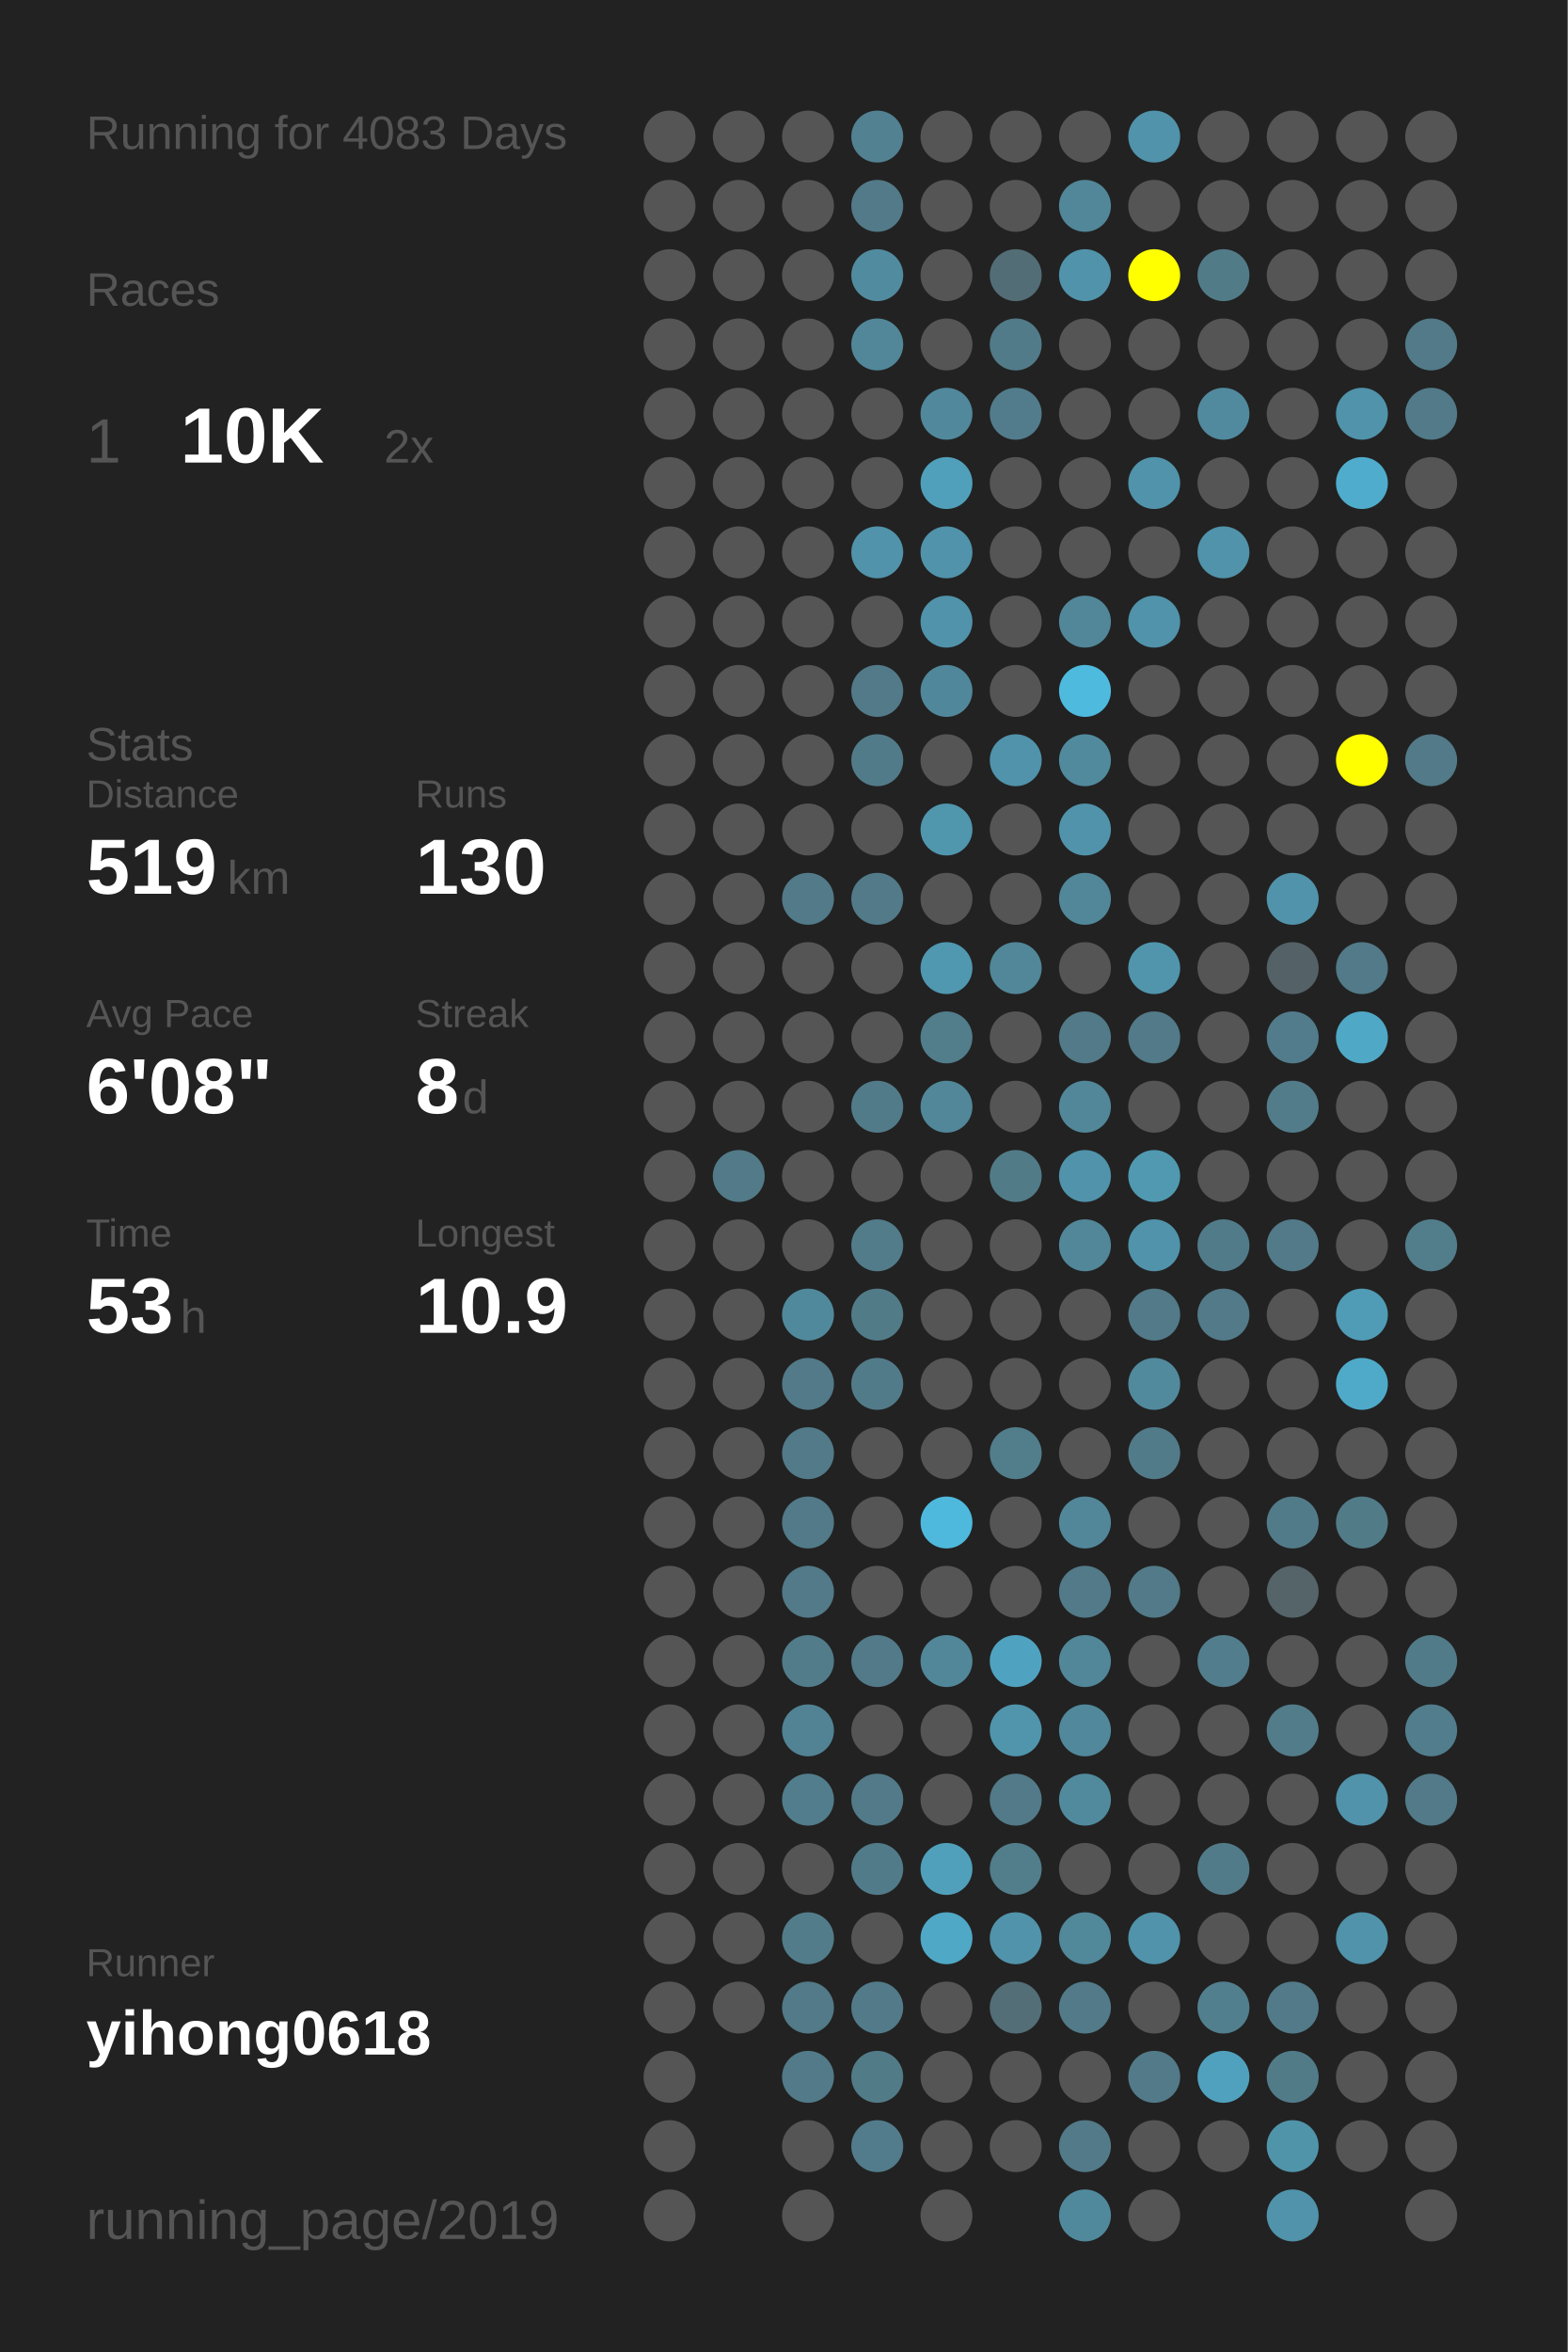
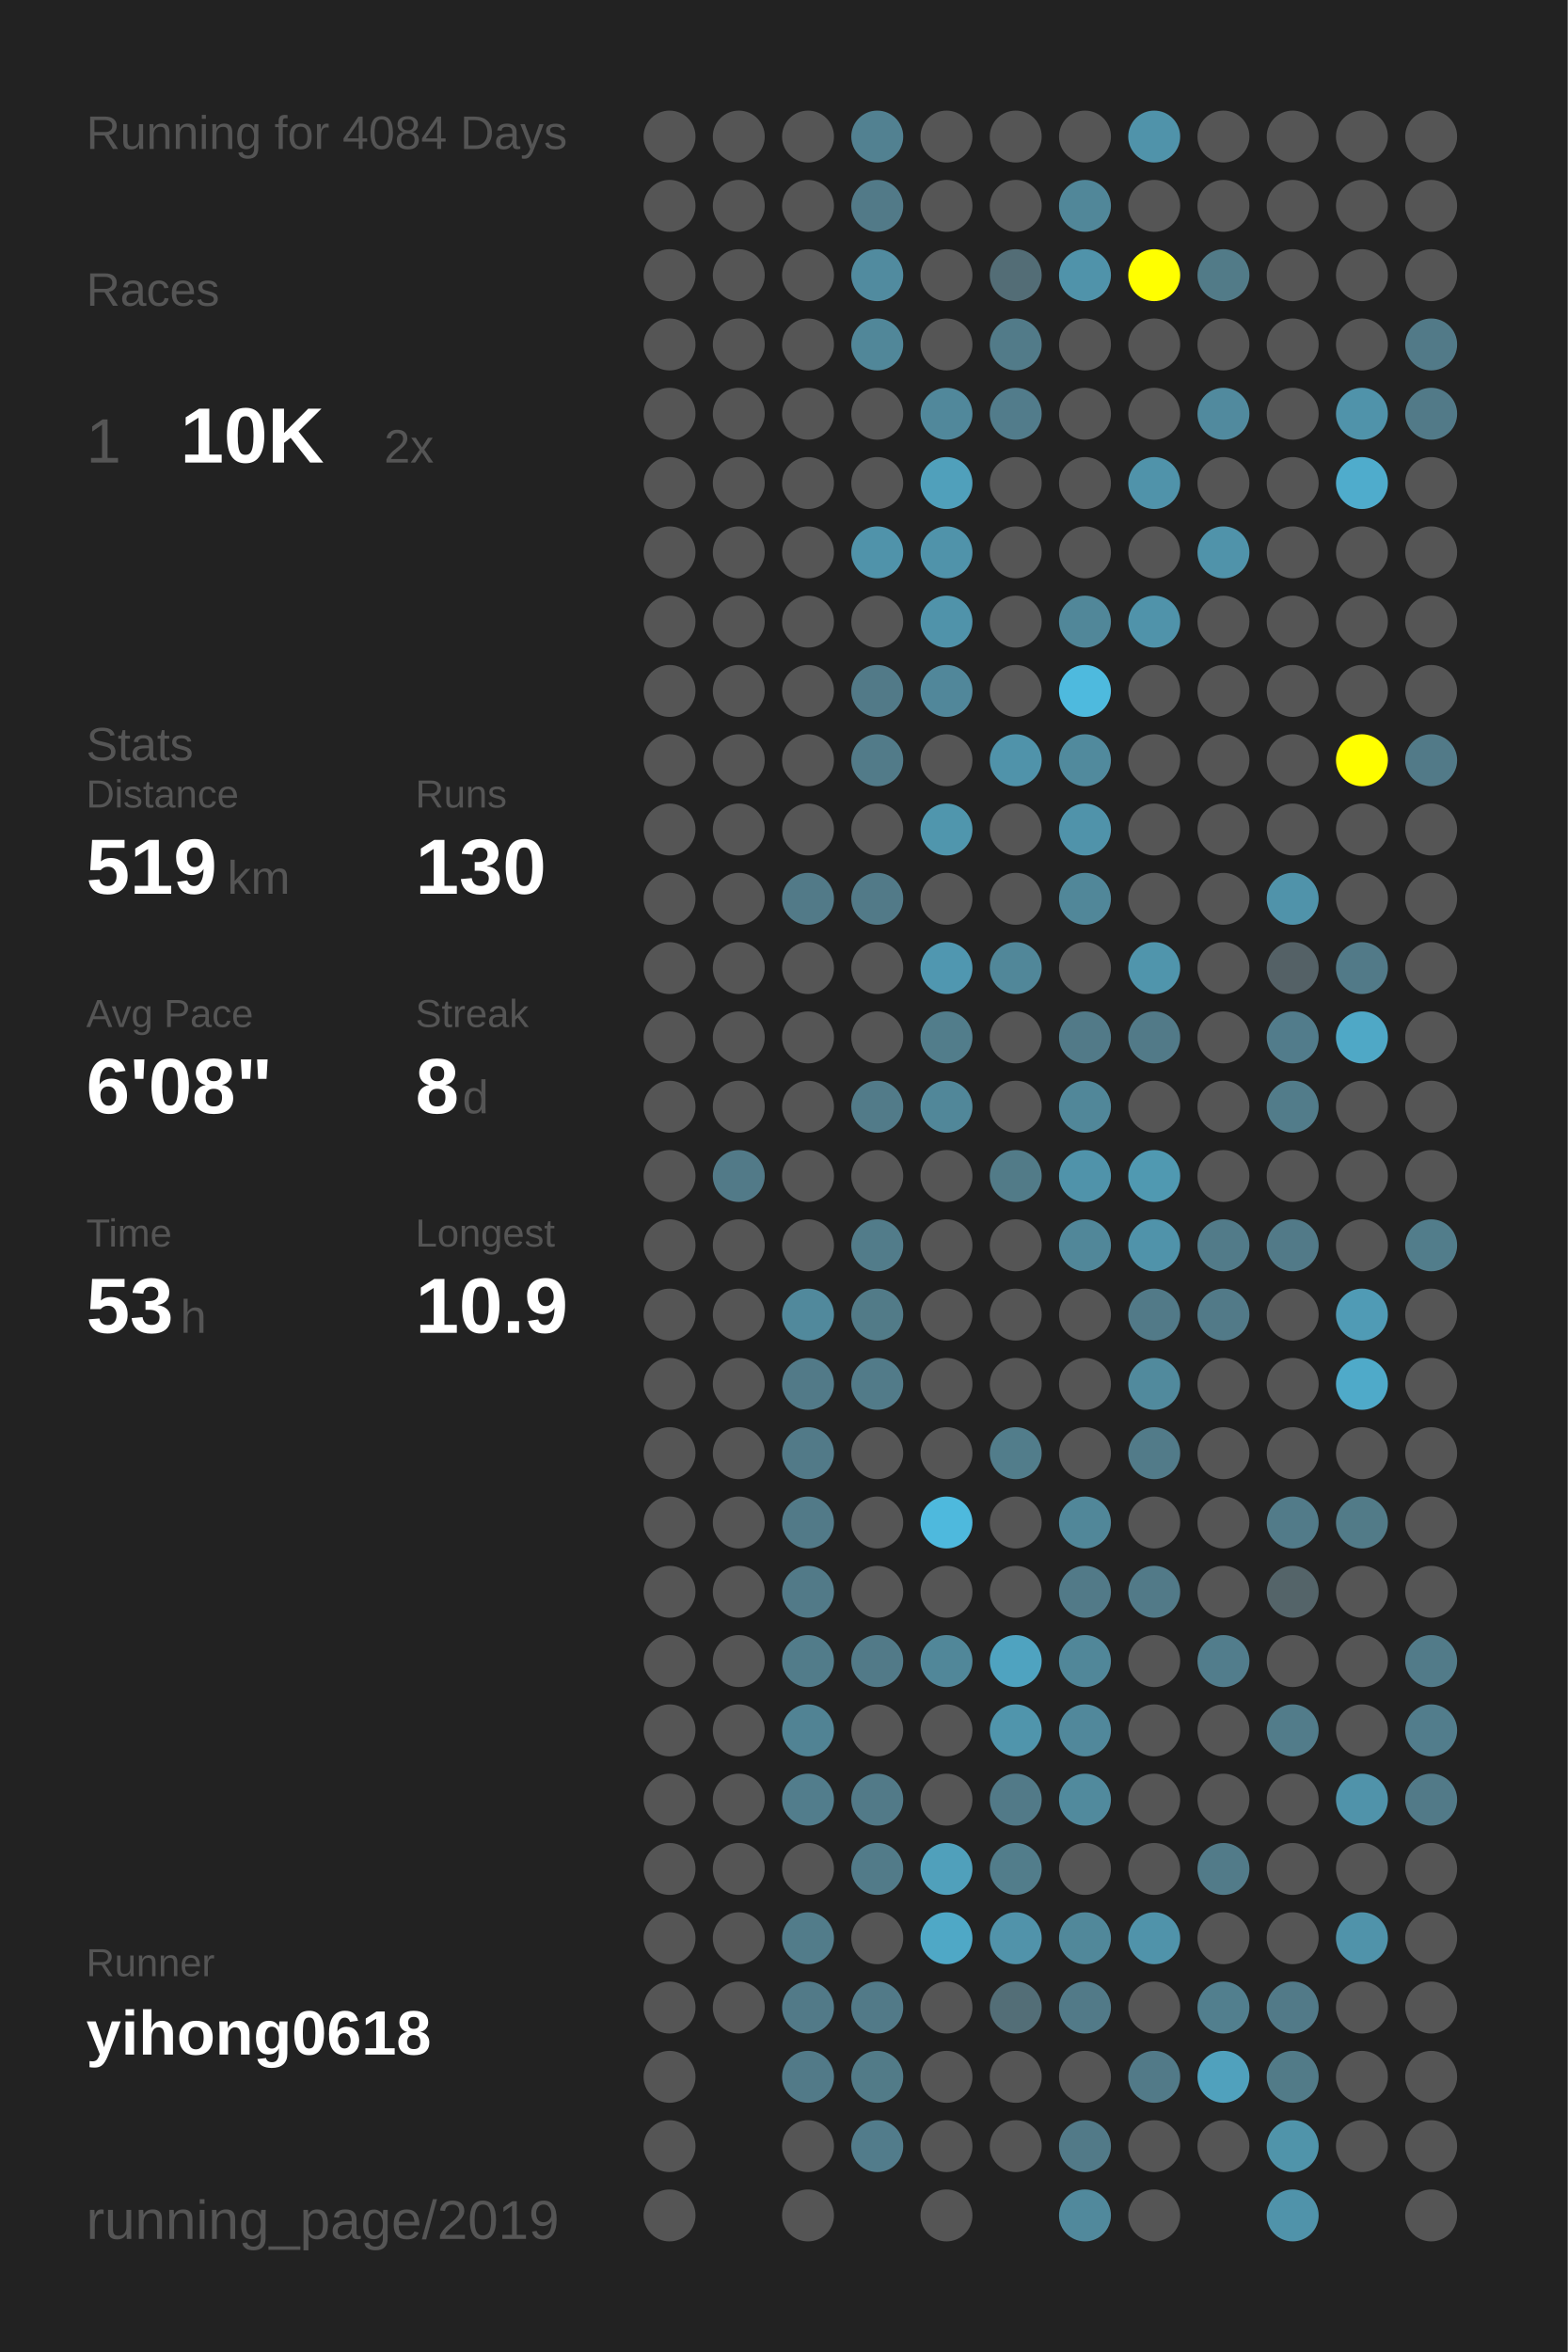
<svg xmlns="http://www.w3.org/2000/svg" baseProfile="full" height="300mm" version="1.1" viewBox="0,0,200,300" width="200mm">
  <defs />
  <rect fill="#222222" height="300" width="200" x="0" y="0" />
-   <text fill="#555555" style="font-size:6px; font-family:Arial;" x="11" y="19">Running for 4083 Days</text>
+   <text fill="#555555" style="font-size:6px; font-family:Arial;" x="11" y="19">Running for 4084 Days</text>
  <text fill="#555555" style="font-size:6px; font-family:Arial;" x="11" y="39">Races</text>
  <text fill="#555555" style="font-size:8px; font-family:Arial;" x="11" y="59">1</text>
  <text fill="#FFFFFF" style="font-size:10px; font-family:Arial; font-weight:bold;" x="23" y="59">10K</text>
  <text fill="#555555" style="font-size:6px; font-family:Arial;" x="49" y="59">2x</text>
  <text fill="#555555" style="font-size:6px; font-family:Arial;" x="11" y="97">Stats</text>
  <text fill="#555555" style="font-size:5px; font-family:Arial;" x="11" y="103">Distance</text>
  <text fill="#FFFFFF" style="font-size:10px; font-family:Arial; font-weight:bold;" x="11" y="114">519</text>
  <text fill="#555555" style="font-size:6px; font-family:Arial;" x="29" y="114">km</text>
  <text fill="#555555" style="font-size:5px; font-family:Arial;" x="53" y="103">Runs</text>
  <text fill="#FFFFFF" style="font-size:10px; font-family:Arial; font-weight:bold;" x="53" y="114">130</text>
  <text fill="#555555" style="font-size:5px; font-family:Arial;" x="11" y="131">Avg Pace</text>
  <text fill="#FFFFFF" style="font-size:10px; font-family:Arial; font-weight:bold;" x="11" y="142">6'08"</text>
  <text fill="#555555" style="font-size:5px; font-family:Arial;" x="53" y="131">Streak</text>
  <text fill="#FFFFFF" style="font-size:10px; font-family:Arial; font-weight:bold;" x="53" y="142">8</text>
  <text fill="#555555" style="font-size:6px; font-family:Arial;" x="59" y="142">d</text>
  <text fill="#555555" style="font-size:5px; font-family:Arial;" x="11" y="159">Time</text>
  <text fill="#FFFFFF" style="font-size:10px; font-family:Arial; font-weight:bold;" x="11" y="170">53</text>
  <text fill="#555555" style="font-size:6px; font-family:Arial;" x="23" y="170">h</text>
  <text fill="#555555" style="font-size:5px; font-family:Arial;" x="53" y="159">Longest</text>
  <text fill="#FFFFFF" style="font-size:10px; font-family:Arial; font-weight:bold;" x="53" y="170">10.9</text>
  <text fill="#555555" style="font-size:5px; font-family:Arial;" x="11" y="252.065">Runner</text>
  <text fill="#FFFFFF" style="font-size:8px; font-family:Arial; font-weight:bold;" x="11" y="262.065">yihong0618</text>
  <text fill="#555555" style="font-size:7px; font-family:Arial;" x="11" y="285.581">running_page/2019</text>
  <circle cx="85.417" cy="17.419" fill="#555555" r="3.312" />
  <circle cx="85.417" cy="26.258" fill="#555555" r="3.312" />
  <circle cx="85.417" cy="35.097" fill="#555555" r="3.312" />
  <circle cx="85.417" cy="43.935" fill="#555555" r="3.312" />
  <circle cx="85.417" cy="52.774" fill="#555555" r="3.312" />
  <circle cx="85.417" cy="61.613" fill="#555555" r="3.312" />
  <circle cx="85.417" cy="70.452" fill="#555555" r="3.312" />
  <circle cx="85.417" cy="79.29" fill="#555555" r="3.312" />
  <circle cx="85.417" cy="88.129" fill="#555555" r="3.312" />
  <circle cx="85.417" cy="96.968" fill="#555555" r="3.312" />
  <circle cx="85.417" cy="105.806" fill="#555555" r="3.312" />
  <circle cx="85.417" cy="114.645" fill="#555555" r="3.312" />
  <circle cx="85.417" cy="123.484" fill="#555555" r="3.312" />
  <circle cx="85.417" cy="132.323" fill="#555555" r="3.312" />
  <circle cx="85.417" cy="141.161" fill="#555555" r="3.312" />
  <circle cx="85.417" cy="150" fill="#555555" r="3.312" />
  <circle cx="85.417" cy="158.839" fill="#555555" r="3.312" />
  <circle cx="85.417" cy="167.677" fill="#555555" r="3.312" />
  <circle cx="85.417" cy="176.516" fill="#555555" r="3.312" />
  <circle cx="85.417" cy="185.355" fill="#555555" r="3.312" />
  <circle cx="85.417" cy="194.194" fill="#555555" r="3.312" />
  <circle cx="85.417" cy="203.032" fill="#555555" r="3.312" />
  <circle cx="85.417" cy="211.871" fill="#555555" r="3.312" />
  <circle cx="85.417" cy="220.71" fill="#555555" r="3.312" />
  <circle cx="85.417" cy="229.548" fill="#555555" r="3.312" />
  <circle cx="85.417" cy="238.387" fill="#555555" r="3.312" />
  <circle cx="85.417" cy="247.226" fill="#555555" r="3.312" />
  <circle cx="85.417" cy="256.065" fill="#555555" r="3.312" />
  <circle cx="85.417" cy="264.903" fill="#555555" r="3.312" />
  <circle cx="85.417" cy="273.742" fill="#555555" r="3.312" />
  <circle cx="85.417" cy="282.581" fill="#555555" r="3.312" />
  <circle cx="94.25" cy="17.419" fill="#555555" r="3.312" />
  <circle cx="94.25" cy="26.258" fill="#555555" r="3.312" />
  <circle cx="94.25" cy="35.097" fill="#555555" r="3.312" />
  <circle cx="94.25" cy="43.935" fill="#555555" r="3.312" />
  <circle cx="94.25" cy="52.774" fill="#555555" r="3.312" />
  <circle cx="94.25" cy="61.613" fill="#555555" r="3.312" />
  <circle cx="94.25" cy="70.452" fill="#555555" r="3.312" />
  <circle cx="94.25" cy="79.29" fill="#555555" r="3.312" />
  <circle cx="94.25" cy="88.129" fill="#555555" r="3.312" />
  <circle cx="94.25" cy="96.968" fill="#555555" r="3.312" />
  <circle cx="94.25" cy="105.806" fill="#555555" r="3.312" />
  <circle cx="94.25" cy="114.645" fill="#555555" r="3.312" />
  <circle cx="94.25" cy="123.484" fill="#555555" r="3.312" />
  <circle cx="94.25" cy="132.323" fill="#555555" r="3.312" />
  <circle cx="94.25" cy="141.161" fill="#555555" r="3.312" />
  <circle cx="94.25" cy="150" fill="#527a88" r="3.312" />
  <circle cx="94.25" cy="158.839" fill="#555555" r="3.312" />
  <circle cx="94.25" cy="167.677" fill="#555555" r="3.312" />
  <circle cx="94.25" cy="176.516" fill="#555555" r="3.312" />
  <circle cx="94.25" cy="185.355" fill="#555555" r="3.312" />
  <circle cx="94.25" cy="194.194" fill="#555555" r="3.312" />
  <circle cx="94.25" cy="203.032" fill="#555555" r="3.312" />
  <circle cx="94.25" cy="211.871" fill="#555555" r="3.312" />
  <circle cx="94.25" cy="220.71" fill="#555555" r="3.312" />
  <circle cx="94.25" cy="229.548" fill="#555555" r="3.312" />
  <circle cx="94.25" cy="238.387" fill="#555555" r="3.312" />
  <circle cx="94.25" cy="247.226" fill="#555555" r="3.312" />
  <circle cx="94.25" cy="256.065" fill="#555555" r="3.312" />
  <circle cx="103.083" cy="17.419" fill="#555555" r="3.312" />
  <circle cx="103.083" cy="26.258" fill="#555555" r="3.312" />
  <circle cx="103.083" cy="35.097" fill="#555555" r="3.312" />
  <circle cx="103.083" cy="43.935" fill="#555555" r="3.312" />
  <circle cx="103.083" cy="52.774" fill="#555555" r="3.312" />
  <circle cx="103.083" cy="61.613" fill="#555555" r="3.312" />
  <circle cx="103.083" cy="70.452" fill="#555555" r="3.312" />
  <circle cx="103.083" cy="79.29" fill="#555555" r="3.312" />
  <circle cx="103.083" cy="88.129" fill="#555555" r="3.312" />
  <circle cx="103.083" cy="96.968" fill="#555555" r="3.312" />
  <circle cx="103.083" cy="105.806" fill="#555555" r="3.312" />
  <circle cx="103.083" cy="114.645" fill="#527a88" r="3.312" />
  <circle cx="103.083" cy="123.484" fill="#555555" r="3.312" />
  <circle cx="103.083" cy="132.323" fill="#555555" r="3.312" />
  <circle cx="103.083" cy="141.161" fill="#555555" r="3.312" />
  <circle cx="103.083" cy="150" fill="#555555" r="3.312" />
  <circle cx="103.083" cy="158.839" fill="#555555" r="3.312" />
  <circle cx="103.083" cy="167.677" fill="#51899c" r="3.312" />
  <circle cx="103.083" cy="176.516" fill="#527a88" r="3.312" />
  <circle cx="103.083" cy="185.355" fill="#527a88" r="3.312" />
  <circle cx="103.083" cy="194.194" fill="#527a88" r="3.312" />
  <circle cx="103.083" cy="203.032" fill="#527a88" r="3.312" />
  <circle cx="103.083" cy="211.871" fill="#527c8a" r="3.312" />
  <circle cx="103.083" cy="220.71" fill="#518394" r="3.312" />
  <circle cx="103.083" cy="229.548" fill="#527d8c" r="3.312" />
  <circle cx="103.083" cy="238.387" fill="#555555" r="3.312" />
  <circle cx="103.083" cy="247.226" fill="#527c8a" r="3.312" />
  <circle cx="103.083" cy="256.065" fill="#527a88" r="3.312" />
  <circle cx="103.083" cy="264.903" fill="#527a88" r="3.312" />
  <circle cx="103.083" cy="273.742" fill="#555555" r="3.312" />
  <circle cx="103.083" cy="282.581" fill="#555555" r="3.312" />
  <circle cx="111.917" cy="17.419" fill="#528191" r="3.312" />
  <circle cx="111.917" cy="26.258" fill="#527a88" r="3.312" />
  <circle cx="111.917" cy="35.097" fill="#518b9f" r="3.312" />
  <circle cx="111.917" cy="43.935" fill="#518799" r="3.312" />
  <circle cx="111.917" cy="52.774" fill="#555555" r="3.312" />
  <circle cx="111.917" cy="61.613" fill="#555555" r="3.312" />
  <circle cx="111.917" cy="70.452" fill="#5093aa" r="3.312" />
  <circle cx="111.917" cy="79.29" fill="#555555" r="3.312" />
  <circle cx="111.917" cy="88.129" fill="#527a88" r="3.312" />
  <circle cx="111.917" cy="96.968" fill="#527b89" r="3.312" />
  <circle cx="111.917" cy="105.806" fill="#555555" r="3.312" />
  <circle cx="111.917" cy="114.645" fill="#527a88" r="3.312" />
  <circle cx="111.917" cy="123.484" fill="#555555" r="3.312" />
  <circle cx="111.917" cy="132.323" fill="#555555" r="3.312" />
  <circle cx="111.917" cy="141.161" fill="#527b89" r="3.312" />
  <circle cx="111.917" cy="150" fill="#555555" r="3.312" />
  <circle cx="111.917" cy="158.839" fill="#527c8a" r="3.312" />
  <circle cx="111.917" cy="167.677" fill="#527b88" r="3.312" />
  <circle cx="111.917" cy="176.516" fill="#527b89" r="3.312" />
  <circle cx="111.917" cy="185.355" fill="#555555" r="3.312" />
  <circle cx="111.917" cy="194.194" fill="#555555" r="3.312" />
  <circle cx="111.917" cy="203.032" fill="#555555" r="3.312" />
  <circle cx="111.917" cy="211.871" fill="#527a88" r="3.312" />
  <circle cx="111.917" cy="220.71" fill="#555555" r="3.312" />
  <circle cx="111.917" cy="229.548" fill="#527a88" r="3.312" />
  <circle cx="111.917" cy="238.387" fill="#527b89" r="3.312" />
  <circle cx="111.917" cy="247.226" fill="#555555" r="3.312" />
  <circle cx="111.917" cy="256.065" fill="#527a88" r="3.312" />
  <circle cx="111.917" cy="264.903" fill="#527b88" r="3.312" />
  <circle cx="111.917" cy="273.742" fill="#527c8b" r="3.312" />
  <circle cx="120.75" cy="17.419" fill="#555555" r="3.312" />
  <circle cx="120.75" cy="26.258" fill="#555555" r="3.312" />
  <circle cx="120.75" cy="35.097" fill="#555555" r="3.312" />
  <circle cx="120.75" cy="43.935" fill="#555555" r="3.312" />
  <circle cx="120.75" cy="52.774" fill="#51889b" r="3.312" />
  <circle cx="120.75" cy="61.613" fill="#50a0bb" r="3.312" />
  <circle cx="120.75" cy="70.452" fill="#5093aa" r="3.312" />
  <circle cx="120.75" cy="79.29" fill="#5093aa" r="3.312" />
  <circle cx="120.75" cy="88.129" fill="#51879a" r="3.312" />
  <circle cx="120.75" cy="96.968" fill="#555555" r="3.312" />
  <circle cx="120.75" cy="105.806" fill="#5096ad" r="3.312" />
  <circle cx="120.75" cy="114.645" fill="#555555" r="3.312" />
  <circle cx="120.75" cy="123.484" fill="#5097b0" r="3.312" />
  <circle cx="120.75" cy="132.323" fill="#527d8b" r="3.312" />
  <circle cx="120.75" cy="141.161" fill="#518799" r="3.312" />
  <circle cx="120.75" cy="150" fill="#555555" r="3.312" />
  <circle cx="120.75" cy="158.839" fill="#555555" r="3.312" />
  <circle cx="120.75" cy="167.677" fill="#555555" r="3.312" />
  <circle cx="120.75" cy="176.516" fill="#555555" r="3.312" />
  <circle cx="120.75" cy="185.355" fill="#555555" r="3.312" />
  <circle cx="120.75" cy="194.194" fill="#4eb9dd" r="3.312" />
  <circle cx="120.75" cy="203.032" fill="#555555" r="3.312" />
  <circle cx="120.75" cy="211.871" fill="#518799" r="3.312" />
  <circle cx="120.75" cy="220.71" fill="#555555" r="3.312" />
  <circle cx="120.75" cy="229.548" fill="#555555" r="3.312" />
  <circle cx="120.75" cy="238.387" fill="#50a0bb" r="3.312" />
  <circle cx="120.75" cy="247.226" fill="#4fa8c6" r="3.312" />
  <circle cx="120.75" cy="256.065" fill="#555555" r="3.312" />
  <circle cx="120.75" cy="264.903" fill="#555555" r="3.312" />
  <circle cx="120.75" cy="273.742" fill="#555555" r="3.312" />
  <circle cx="120.75" cy="282.581" fill="#555555" r="3.312" />
  <circle cx="129.583" cy="17.419" fill="#555555" r="3.312" />
  <circle cx="129.583" cy="26.258" fill="#555555" r="3.312" />
  <circle cx="129.583" cy="35.097" fill="#536d76" r="3.312" />
  <circle cx="129.583" cy="43.935" fill="#527b89" r="3.312" />
  <circle cx="129.583" cy="52.774" fill="#527c8b" r="3.312" />
  <circle cx="129.583" cy="61.613" fill="#555555" r="3.312" />
  <circle cx="129.583" cy="70.452" fill="#555555" r="3.312" />
  <circle cx="129.583" cy="79.29" fill="#555555" r="3.312" />
  <circle cx="129.583" cy="88.129" fill="#555555" r="3.312" />
  <circle cx="129.583" cy="96.968" fill="#5093aa" r="3.312" />
  <circle cx="129.583" cy="105.806" fill="#555555" r="3.312" />
  <circle cx="129.583" cy="114.645" fill="#555555" r="3.312" />
  <circle cx="129.583" cy="123.484" fill="#518799" r="3.312" />
  <circle cx="129.583" cy="132.323" fill="#555555" r="3.312" />
  <circle cx="129.583" cy="141.161" fill="#555555" r="3.312" />
  <circle cx="129.583" cy="150" fill="#527b88" r="3.312" />
  <circle cx="129.583" cy="158.839" fill="#555555" r="3.312" />
  <circle cx="129.583" cy="167.677" fill="#555555" r="3.312" />
  <circle cx="129.583" cy="176.516" fill="#555555" r="3.312" />
  <circle cx="129.583" cy="185.355" fill="#527d8b" r="3.312" />
  <circle cx="129.583" cy="194.194" fill="#555555" r="3.312" />
  <circle cx="129.583" cy="203.032" fill="#555555" r="3.312" />
  <circle cx="129.583" cy="211.871" fill="#4fa3c0" r="3.312" />
  <circle cx="129.583" cy="220.71" fill="#5095ac" r="3.312" />
  <circle cx="129.583" cy="229.548" fill="#527a88" r="3.312" />
  <circle cx="129.583" cy="238.387" fill="#527d8b" r="3.312" />
  <circle cx="129.583" cy="247.226" fill="#5193aa" r="3.312" />
  <circle cx="129.583" cy="256.065" fill="#536e77" r="3.312" />
  <circle cx="129.583" cy="264.903" fill="#555555" r="3.312" />
  <circle cx="129.583" cy="273.742" fill="#555555" r="3.312" />
  <circle cx="138.417" cy="17.419" fill="#555555" r="3.312" />
  <circle cx="138.417" cy="26.258" fill="#518799" r="3.312" />
  <circle cx="138.417" cy="35.097" fill="#5093aa" r="3.312" />
  <circle cx="138.417" cy="43.935" fill="#555555" r="3.312" />
  <circle cx="138.417" cy="52.774" fill="#555555" r="3.312" />
  <circle cx="138.417" cy="61.613" fill="#555555" r="3.312" />
  <circle cx="138.417" cy="70.452" fill="#555555" r="3.312" />
  <circle cx="138.417" cy="79.29" fill="#518799" r="3.312" />
  <circle cx="138.417" cy="88.129" fill="#4ebade" r="3.312" />
  <circle cx="138.417" cy="96.968" fill="#518a9d" r="3.312" />
  <circle cx="138.417" cy="105.806" fill="#5093aa" r="3.312" />
  <circle cx="138.417" cy="114.645" fill="#518799" r="3.312" />
  <circle cx="138.417" cy="123.484" fill="#555555" r="3.312" />
  <circle cx="138.417" cy="132.323" fill="#527a88" r="3.312" />
  <circle cx="138.417" cy="141.161" fill="#518799" r="3.312" />
  <circle cx="138.417" cy="150" fill="#5093aa" r="3.312" />
  <circle cx="138.417" cy="158.839" fill="#518799" r="3.312" />
  <circle cx="138.417" cy="167.677" fill="#555555" r="3.312" />
  <circle cx="138.417" cy="176.516" fill="#555555" r="3.312" />
  <circle cx="138.417" cy="185.355" fill="#555555" r="3.312" />
  <circle cx="138.417" cy="194.194" fill="#518799" r="3.312" />
  <circle cx="138.417" cy="203.032" fill="#527a88" r="3.312" />
  <circle cx="138.417" cy="211.871" fill="#518799" r="3.312" />
  <circle cx="138.417" cy="220.71" fill="#51889b" r="3.312" />
  <circle cx="138.417" cy="229.548" fill="#518a9d" r="3.312" />
  <circle cx="138.417" cy="238.387" fill="#555555" r="3.312" />
  <circle cx="138.417" cy="247.226" fill="#51889a" r="3.312" />
  <circle cx="138.417" cy="256.065" fill="#527a88" r="3.312" />
  <circle cx="138.417" cy="264.903" fill="#555555" r="3.312" />
  <circle cx="138.417" cy="273.742" fill="#527a88" r="3.312" />
  <circle cx="138.417" cy="282.581" fill="#51899c" r="3.312" />
  <circle cx="147.25" cy="17.419" fill="#5093aa" r="3.312" />
  <circle cx="147.25" cy="26.258" fill="#555555" r="3.312" />
  <circle cx="147.25" cy="35.097" fill="#FFFF00" r="3.312" />
  <circle cx="147.25" cy="43.935" fill="#555555" r="3.312" />
  <circle cx="147.25" cy="52.774" fill="#555555" r="3.312" />
  <circle cx="147.25" cy="61.613" fill="#5093aa" r="3.312" />
  <circle cx="147.25" cy="70.452" fill="#555555" r="3.312" />
  <circle cx="147.25" cy="79.29" fill="#5093aa" r="3.312" />
  <circle cx="147.25" cy="88.129" fill="#555555" r="3.312" />
  <circle cx="147.25" cy="96.968" fill="#555555" r="3.312" />
  <circle cx="147.25" cy="105.806" fill="#555555" r="3.312" />
  <circle cx="147.25" cy="114.645" fill="#555555" r="3.312" />
  <circle cx="147.25" cy="123.484" fill="#5095ac" r="3.312" />
  <circle cx="147.25" cy="132.323" fill="#527a88" r="3.312" />
  <circle cx="147.25" cy="141.161" fill="#555555" r="3.312" />
  <circle cx="147.25" cy="150" fill="#5099b1" r="3.312" />
  <circle cx="147.25" cy="158.839" fill="#5093aa" r="3.312" />
  <circle cx="147.25" cy="167.677" fill="#527a88" r="3.312" />
  <circle cx="147.25" cy="176.516" fill="#518a9d" r="3.312" />
  <circle cx="147.25" cy="185.355" fill="#527b89" r="3.312" />
  <circle cx="147.25" cy="194.194" fill="#555555" r="3.312" />
  <circle cx="147.25" cy="203.032" fill="#527a88" r="3.312" />
  <circle cx="147.25" cy="211.871" fill="#555555" r="3.312" />
  <circle cx="147.25" cy="220.71" fill="#555555" r="3.312" />
  <circle cx="147.25" cy="229.548" fill="#555555" r="3.312" />
  <circle cx="147.25" cy="238.387" fill="#555555" r="3.312" />
  <circle cx="147.25" cy="247.226" fill="#5093aa" r="3.312" />
  <circle cx="147.25" cy="256.065" fill="#555555" r="3.312" />
  <circle cx="147.25" cy="264.903" fill="#527a88" r="3.312" />
  <circle cx="147.25" cy="273.742" fill="#555555" r="3.312" />
  <circle cx="147.25" cy="282.581" fill="#555555" r="3.312" />
  <circle cx="156.083" cy="17.419" fill="#555555" r="3.312" />
  <circle cx="156.083" cy="26.258" fill="#555555" r="3.312" />
  <circle cx="156.083" cy="35.097" fill="#527b88" r="3.312" />
  <circle cx="156.083" cy="43.935" fill="#555555" r="3.312" />
  <circle cx="156.083" cy="52.774" fill="#518a9e" r="3.312" />
  <circle cx="156.083" cy="61.613" fill="#555555" r="3.312" />
  <circle cx="156.083" cy="70.452" fill="#5093aa" r="3.312" />
  <circle cx="156.083" cy="79.29" fill="#555555" r="3.312" />
  <circle cx="156.083" cy="88.129" fill="#555555" r="3.312" />
  <circle cx="156.083" cy="96.968" fill="#555555" r="3.312" />
  <circle cx="156.083" cy="105.806" fill="#555555" r="3.312" />
  <circle cx="156.083" cy="114.645" fill="#555555" r="3.312" />
  <circle cx="156.083" cy="123.484" fill="#555555" r="3.312" />
  <circle cx="156.083" cy="132.323" fill="#555555" r="3.312" />
  <circle cx="156.083" cy="141.161" fill="#555555" r="3.312" />
  <circle cx="156.083" cy="150" fill="#555555" r="3.312" />
  <circle cx="156.083" cy="158.839" fill="#527b89" r="3.312" />
  <circle cx="156.083" cy="167.677" fill="#527a88" r="3.312" />
  <circle cx="156.083" cy="176.516" fill="#555555" r="3.312" />
  <circle cx="156.083" cy="185.355" fill="#555555" r="3.312" />
  <circle cx="156.083" cy="194.194" fill="#555555" r="3.312" />
  <circle cx="156.083" cy="203.032" fill="#555555" r="3.312" />
  <circle cx="156.083" cy="211.871" fill="#527d8c" r="3.312" />
  <circle cx="156.083" cy="220.71" fill="#555555" r="3.312" />
  <circle cx="156.083" cy="229.548" fill="#555555" r="3.312" />
  <circle cx="156.083" cy="238.387" fill="#527b89" r="3.312" />
  <circle cx="156.083" cy="247.226" fill="#555555" r="3.312" />
  <circle cx="156.083" cy="256.065" fill="#527f8e" r="3.312" />
  <circle cx="156.083" cy="264.903" fill="#50a1bd" r="3.312" />
  <circle cx="156.083" cy="273.742" fill="#555555" r="3.312" />
  <circle cx="164.917" cy="17.419" fill="#555555" r="3.312" />
  <circle cx="164.917" cy="26.258" fill="#555555" r="3.312" />
  <circle cx="164.917" cy="35.097" fill="#555555" r="3.312" />
  <circle cx="164.917" cy="43.935" fill="#555555" r="3.312" />
  <circle cx="164.917" cy="52.774" fill="#555555" r="3.312" />
  <circle cx="164.917" cy="61.613" fill="#555555" r="3.312" />
  <circle cx="164.917" cy="70.452" fill="#555555" r="3.312" />
  <circle cx="164.917" cy="79.29" fill="#555555" r="3.312" />
  <circle cx="164.917" cy="88.129" fill="#555555" r="3.312" />
  <circle cx="164.917" cy="96.968" fill="#555555" r="3.312" />
  <circle cx="164.917" cy="105.806" fill="#555555" r="3.312" />
  <circle cx="164.917" cy="114.645" fill="#5093aa" r="3.312" />
  <circle cx="164.917" cy="123.484" fill="#546166" r="3.312" />
  <circle cx="164.917" cy="132.323" fill="#527c8b" r="3.312" />
  <circle cx="164.917" cy="141.161" fill="#527c8a" r="3.312" />
  <circle cx="164.917" cy="150" fill="#555555" r="3.312" />
  <circle cx="164.917" cy="158.839" fill="#527a88" r="3.312" />
  <circle cx="164.917" cy="167.677" fill="#555555" r="3.312" />
  <circle cx="164.917" cy="176.516" fill="#555555" r="3.312" />
  <circle cx="164.917" cy="185.355" fill="#555555" r="3.312" />
  <circle cx="164.917" cy="194.194" fill="#527b89" r="3.312" />
  <circle cx="164.917" cy="203.032" fill="#546469" r="3.312" />
  <circle cx="164.917" cy="211.871" fill="#555555" r="3.312" />
  <circle cx="164.917" cy="220.71" fill="#527c8a" r="3.312" />
  <circle cx="164.917" cy="229.548" fill="#555555" r="3.312" />
  <circle cx="164.917" cy="238.387" fill="#555555" r="3.312" />
  <circle cx="164.917" cy="247.226" fill="#555555" r="3.312" />
  <circle cx="164.917" cy="256.065" fill="#527a88" r="3.312" />
  <circle cx="164.917" cy="264.903" fill="#527b88" r="3.312" />
  <circle cx="164.917" cy="273.742" fill="#5094aa" r="3.312" />
  <circle cx="164.917" cy="282.581" fill="#5093aa" r="3.312" />
  <circle cx="173.75" cy="17.419" fill="#555555" r="3.312" />
  <circle cx="173.75" cy="26.258" fill="#555555" r="3.312" />
  <circle cx="173.75" cy="35.097" fill="#555555" r="3.312" />
  <circle cx="173.75" cy="43.935" fill="#555555" r="3.312" />
  <circle cx="173.75" cy="52.774" fill="#5093aa" r="3.312" />
  <circle cx="173.75" cy="61.613" fill="#4faccc" r="3.312" />
  <circle cx="173.75" cy="70.452" fill="#555555" r="3.312" />
  <circle cx="173.75" cy="79.29" fill="#555555" r="3.312" />
  <circle cx="173.75" cy="88.129" fill="#555555" r="3.312" />
  <circle cx="173.75" cy="96.968" fill="#FFFF00" r="3.312" />
  <circle cx="173.75" cy="105.806" fill="#555555" r="3.312" />
  <circle cx="173.75" cy="114.645" fill="#555555" r="3.312" />
  <circle cx="173.75" cy="123.484" fill="#527a88" r="3.312" />
  <circle cx="173.75" cy="132.323" fill="#4fa8c6" r="3.312" />
  <circle cx="173.75" cy="141.161" fill="#555555" r="3.312" />
  <circle cx="173.75" cy="150" fill="#555555" r="3.312" />
  <circle cx="173.75" cy="158.839" fill="#555555" r="3.312" />
  <circle cx="173.75" cy="167.677" fill="#509bb5" r="3.312" />
  <circle cx="173.75" cy="176.516" fill="#4faac9" r="3.312" />
  <circle cx="173.75" cy="185.355" fill="#555555" r="3.312" />
  <circle cx="173.75" cy="194.194" fill="#527b88" r="3.312" />
  <circle cx="173.75" cy="203.032" fill="#555555" r="3.312" />
  <circle cx="173.75" cy="211.871" fill="#555555" r="3.312" />
  <circle cx="173.75" cy="220.71" fill="#555555" r="3.312" />
  <circle cx="173.75" cy="229.548" fill="#5093aa" r="3.312" />
  <circle cx="173.75" cy="238.387" fill="#555555" r="3.312" />
  <circle cx="173.75" cy="247.226" fill="#5093aa" r="3.312" />
  <circle cx="173.75" cy="256.065" fill="#555555" r="3.312" />
  <circle cx="173.75" cy="264.903" fill="#555555" r="3.312" />
  <circle cx="173.75" cy="273.742" fill="#555555" r="3.312" />
  <circle cx="182.583" cy="17.419" fill="#555555" r="3.312" />
  <circle cx="182.583" cy="26.258" fill="#555555" r="3.312" />
  <circle cx="182.583" cy="35.097" fill="#555555" r="3.312" />
  <circle cx="182.583" cy="43.935" fill="#527a88" r="3.312" />
  <circle cx="182.583" cy="52.774" fill="#527a88" r="3.312" />
  <circle cx="182.583" cy="61.613" fill="#555555" r="3.312" />
  <circle cx="182.583" cy="70.452" fill="#555555" r="3.312" />
  <circle cx="182.583" cy="79.29" fill="#555555" r="3.312" />
  <circle cx="182.583" cy="88.129" fill="#555555" r="3.312" />
  <circle cx="182.583" cy="96.968" fill="#527a88" r="3.312" />
  <circle cx="182.583" cy="105.806" fill="#555555" r="3.312" />
  <circle cx="182.583" cy="114.645" fill="#555555" r="3.312" />
  <circle cx="182.583" cy="123.484" fill="#555555" r="3.312" />
  <circle cx="182.583" cy="132.323" fill="#555555" r="3.312" />
  <circle cx="182.583" cy="141.161" fill="#555555" r="3.312" />
  <circle cx="182.583" cy="150" fill="#555555" r="3.312" />
  <circle cx="182.583" cy="158.839" fill="#527d8b" r="3.312" />
  <circle cx="182.583" cy="167.677" fill="#555555" r="3.312" />
  <circle cx="182.583" cy="176.516" fill="#555555" r="3.312" />
  <circle cx="182.583" cy="185.355" fill="#555555" r="3.312" />
  <circle cx="182.583" cy="194.194" fill="#555555" r="3.312" />
  <circle cx="182.583" cy="203.032" fill="#555555" r="3.312" />
  <circle cx="182.583" cy="211.871" fill="#527b89" r="3.312" />
  <circle cx="182.583" cy="220.71" fill="#527d8c" r="3.312" />
  <circle cx="182.583" cy="229.548" fill="#527a88" r="3.312" />
  <circle cx="182.583" cy="238.387" fill="#555555" r="3.312" />
  <circle cx="182.583" cy="247.226" fill="#555555" r="3.312" />
  <circle cx="182.583" cy="256.065" fill="#555555" r="3.312" />
  <circle cx="182.583" cy="264.903" fill="#555555" r="3.312" />
  <circle cx="182.583" cy="273.742" fill="#555555" r="3.312" />
  <circle cx="182.583" cy="282.581" fill="#555555" r="3.312" />
</svg>
